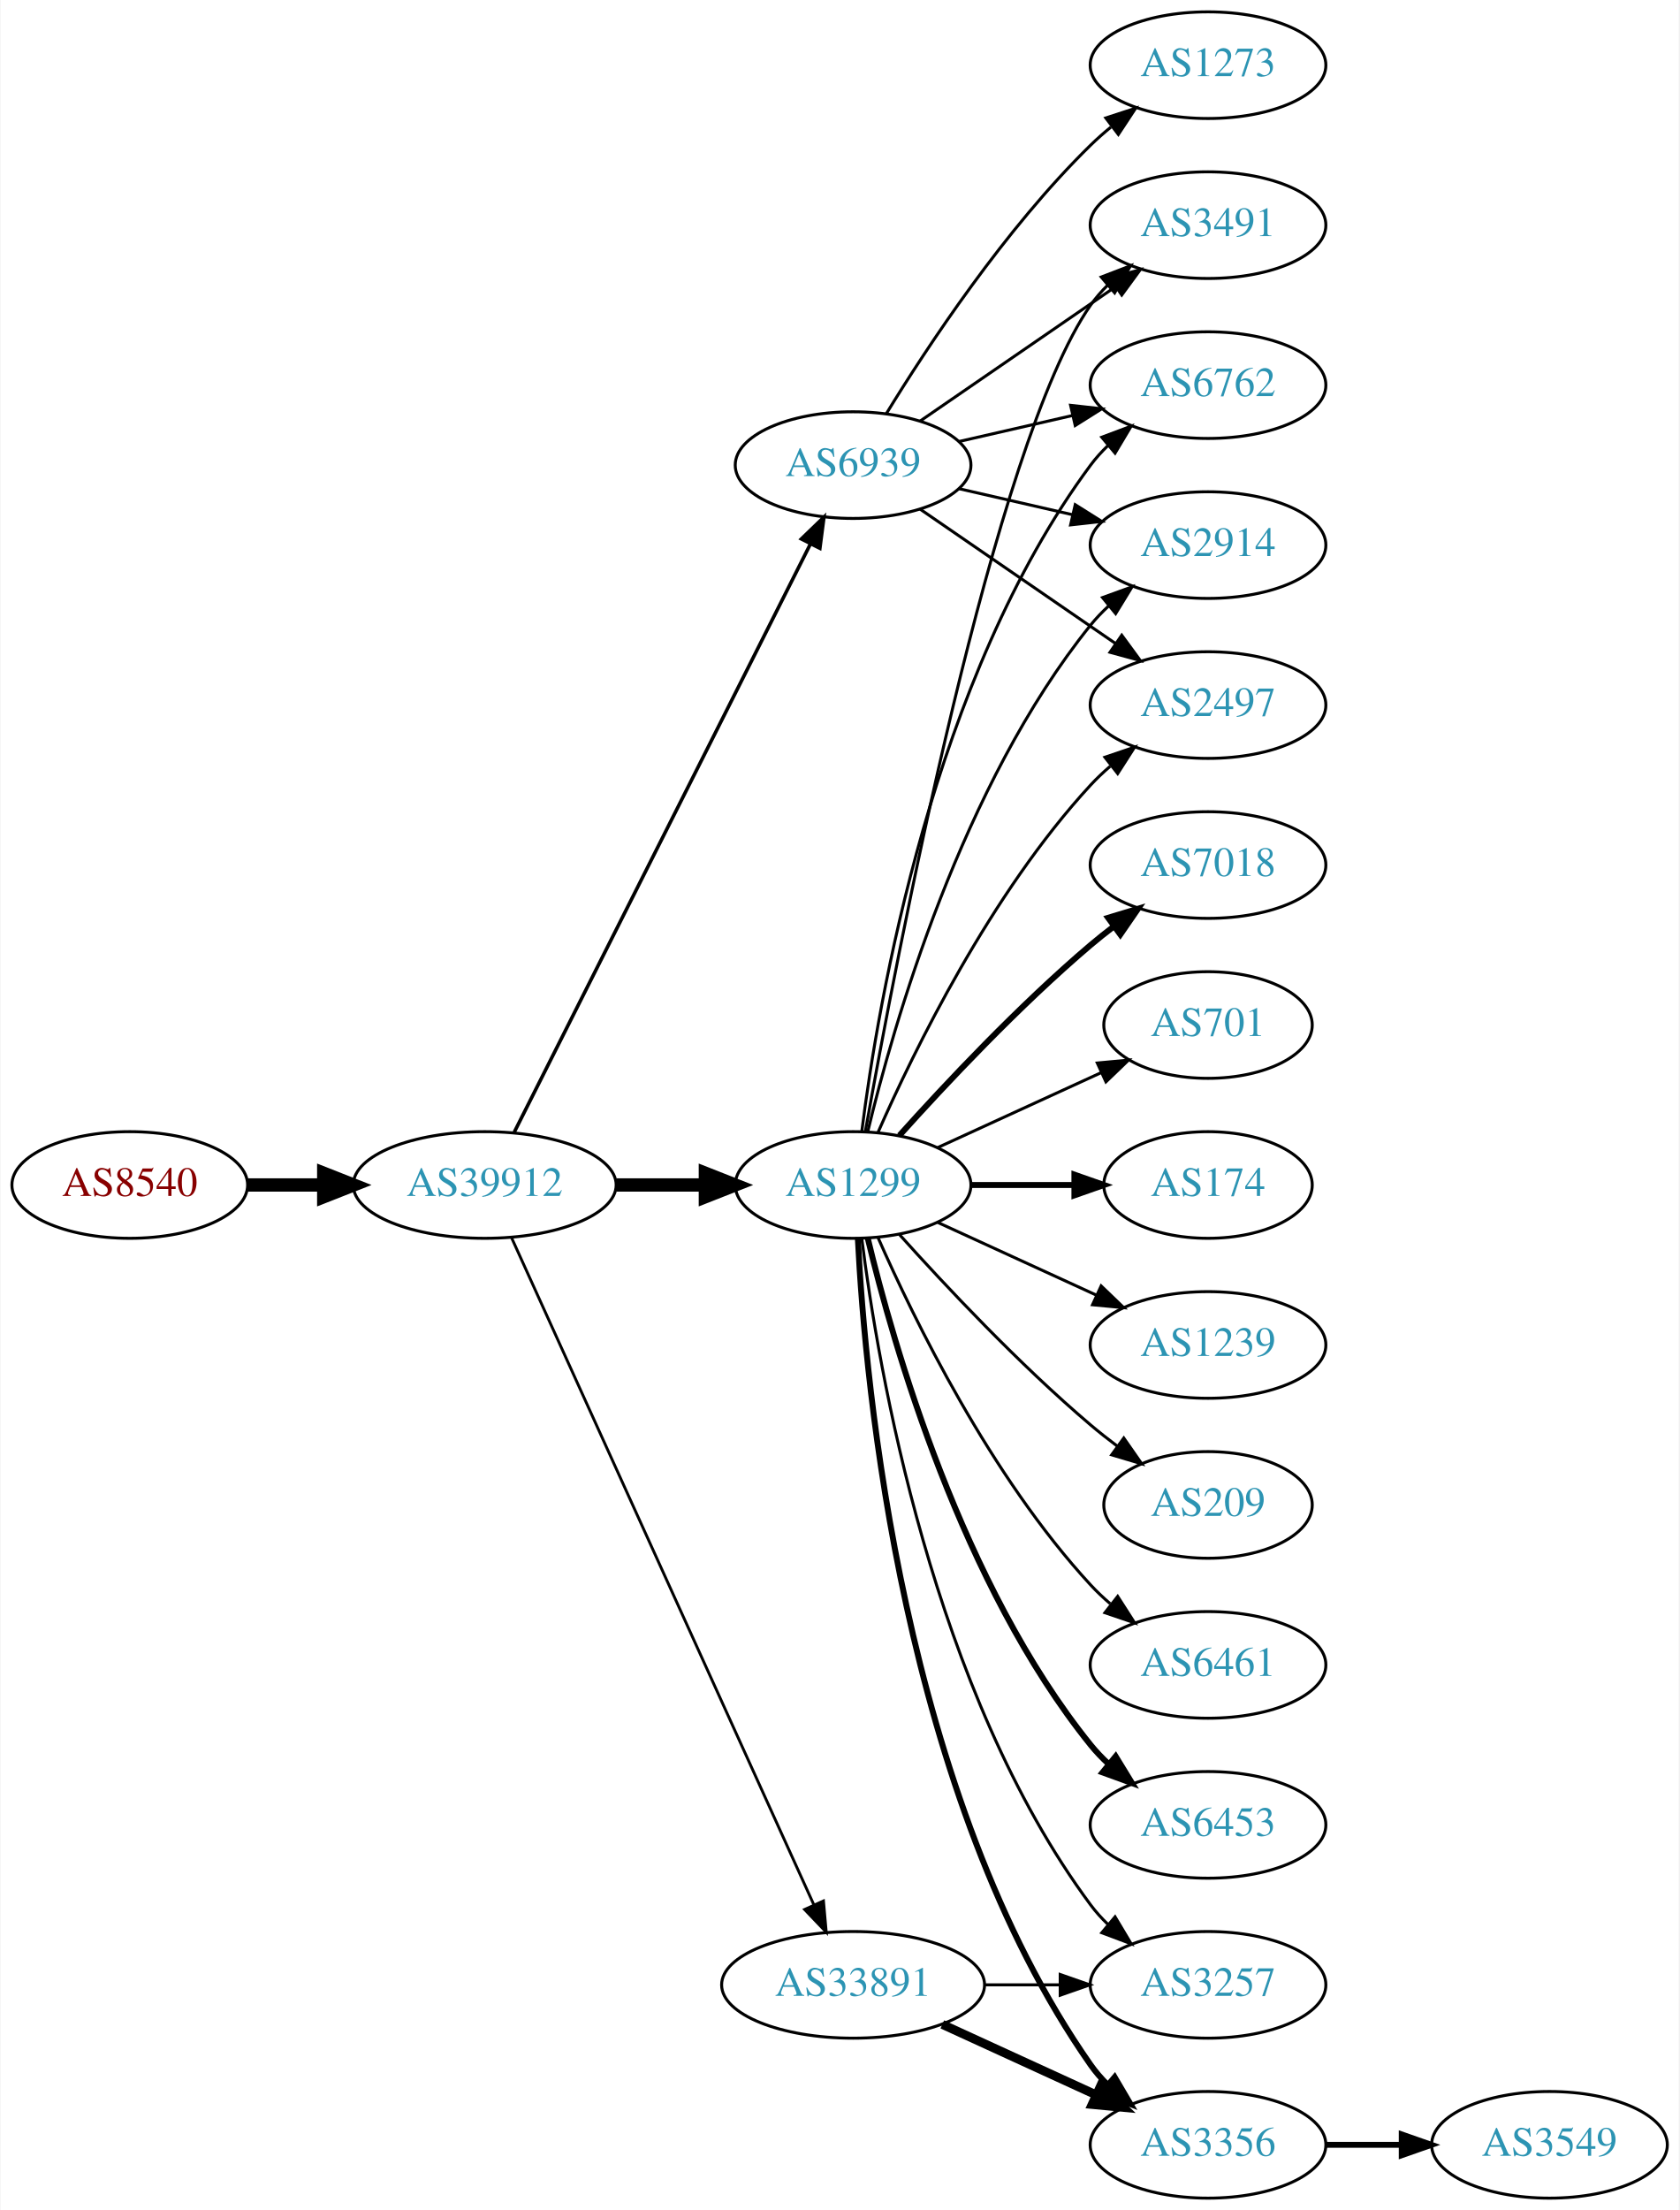
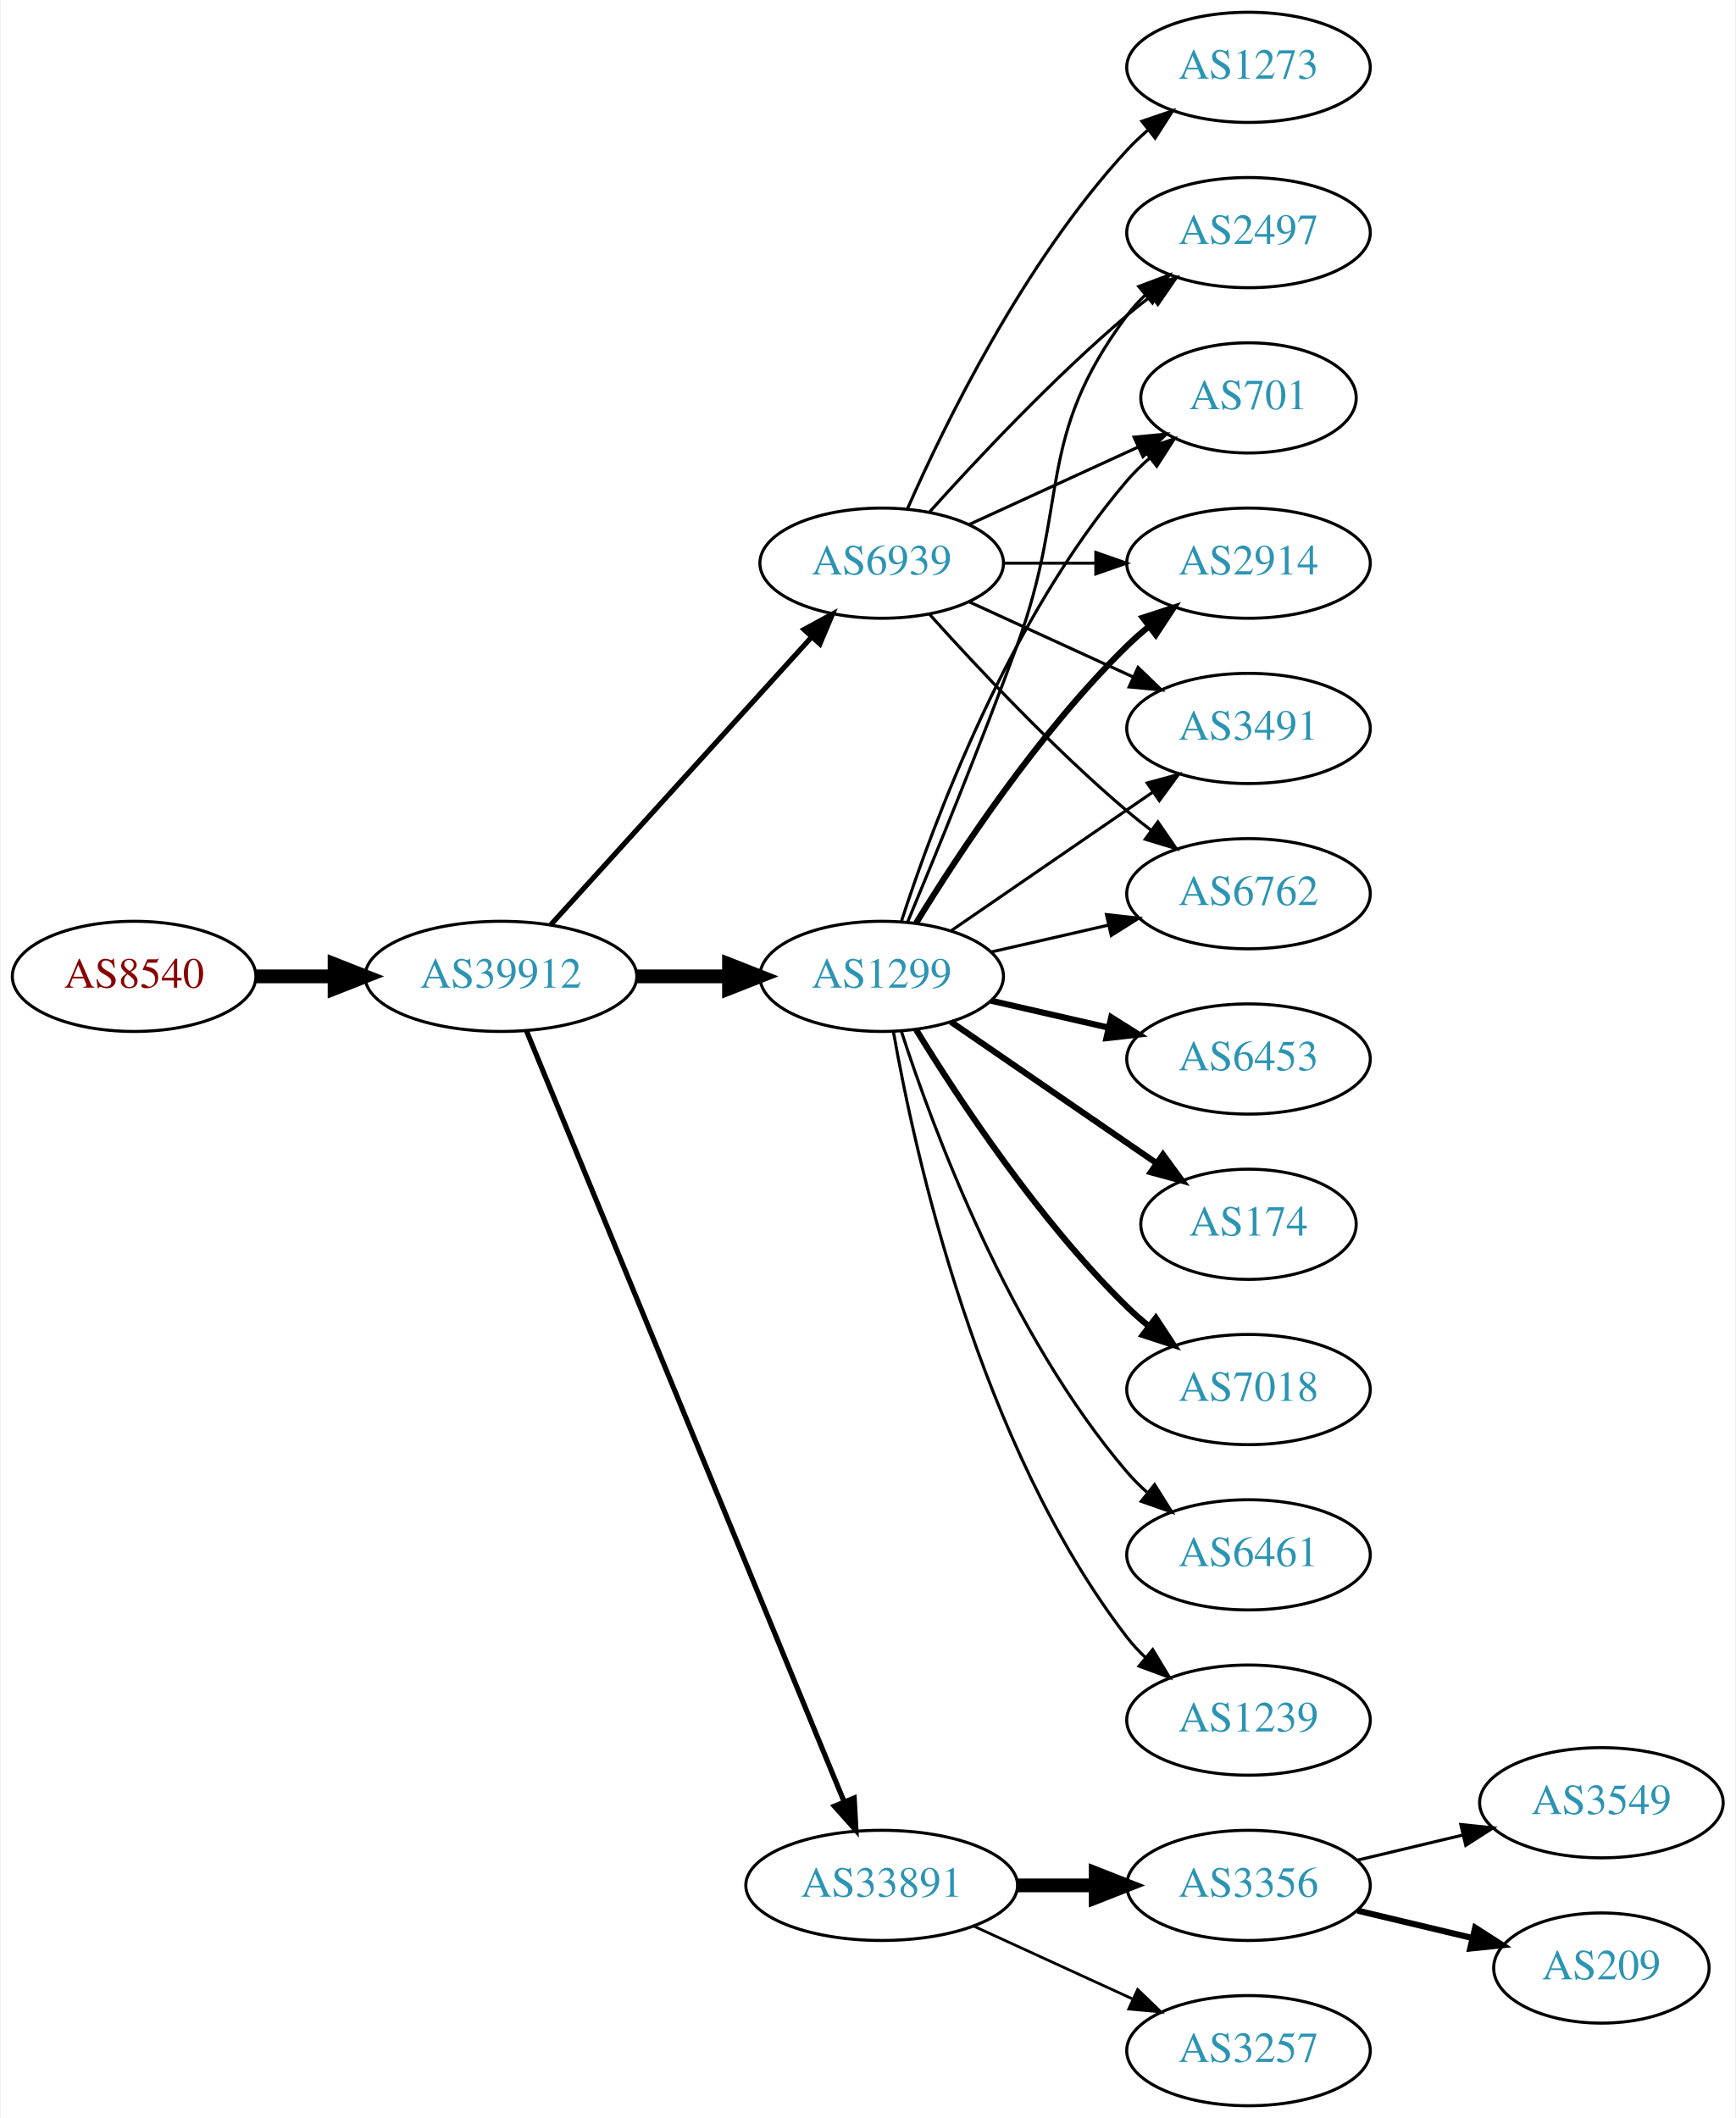
- <svg xmlns="http://www.w3.org/2000/svg" xmlns:xlink="http://www.w3.org/1999/xlink" width="567pt" height="746pt" viewBox="0.00 0.00 566.66 746.00">
-   <g id="graph0" class="graph" transform="scale(1 1) rotate(0) translate(4 742)">
-     <polygon fill="white" stroke="none" points="-4,4 -4,-742 562.663,-742 562.663,4 -4,4" />
+ <svg xmlns="http://www.w3.org/2000/svg" xmlns:xlink="http://www.w3.org/1999/xlink" width="567pt" height="692pt" viewBox="0.00 0.00 566.66 692.00">
+   <g id="graph0" class="graph" transform="scale(1 1) rotate(0) translate(4 688)">
+     <polygon fill="white" stroke="none" points="-4,4 -4,-688 562.663,-688 562.663,4 -4,4" />
    <g id="node1" class="node">
      <g id="a_node1">
        <a xlink:href="/asn/8540" xlink:title="AS8540 ~ AMA netwoRX GmbH [AT]">
-           <ellipse fill="#ffffff" stroke="black" cx="39.647" cy="-342" rx="39.794" ry="18" />
-           <text text-anchor="middle" x="39.647" y="-338.3" font-family="Times,serif" font-size="14.00" fill="#880000">AS8540</text>
+           <ellipse fill="#ffffff" stroke="black" cx="39.647" cy="-369" rx="39.794" ry="18" />
+           <text text-anchor="middle" x="39.647" y="-365.3" font-family="Times,serif" font-size="14.00" fill="#880000">AS8540</text>
        </a>
      </g>
    </g>
    <g id="node2" class="node">
      <g id="a_node2">
        <a xlink:href="/asn/39912" xlink:title="AS39912 ~ oja.at GmbH [AT]">
-           <ellipse fill="#ffffff" stroke="black" cx="159.489" cy="-342" rx="44.393" ry="18" />
-           <text text-anchor="middle" x="159.489" y="-338.3" font-family="Times,serif" font-size="14.00" fill="#2c94b3">AS39912</text>
+           <ellipse fill="#ffffff" stroke="black" cx="159.489" cy="-369" rx="44.393" ry="18" />
+           <text text-anchor="middle" x="159.489" y="-365.3" font-family="Times,serif" font-size="14.00" fill="#2c94b3">AS39912</text>
        </a>
      </g>
    </g>
    <g id="edge1" class="edge">
-       <path fill="none" stroke="black" stroke-width="4.5" d="M79.559,-342C87.662,-342 96.337,-342 104.863,-342" />
-       <polygon fill="black" stroke="black" stroke-width="4.5" points="105.141,-345.938 115.141,-342 105.141,-338.063 105.141,-345.938" />
+       <path fill="none" stroke="black" stroke-width="4.5" d="M79.559,-369C87.662,-369 96.337,-369 104.863,-369" />
+       <polygon fill="black" stroke="black" stroke-width="4.5" points="105.141,-372.938 115.141,-369 105.141,-365.063 105.141,-372.938" />
    </g>
    <g id="node3" class="node">
      <g id="a_node3">
        <a xlink:href="/asn/1299" xlink:title="AS1299 ~ Telia Carrier [EU]">
-           <ellipse fill="#ffffff" stroke="black" cx="283.881" cy="-342" rx="39.794" ry="18" />
-           <text text-anchor="middle" x="283.881" y="-338.3" font-family="Times,serif" font-size="14.00" fill="#2c94b3">AS1299</text>
+           <ellipse fill="#ffffff" stroke="black" cx="283.881" cy="-369" rx="39.794" ry="18" />
+           <text text-anchor="middle" x="283.881" y="-365.3" font-family="Times,serif" font-size="14.00" fill="#2c94b3">AS1299</text>
        </a>
      </g>
    </g>
    <g id="edge2" class="edge">
-       <path fill="none" stroke="black" stroke-width="4.5" d="M203.985,-342C213.674,-342 224.01,-342 233.903,-342" />
-       <polygon fill="black" stroke="black" stroke-width="4.5" points="234.006,-345.938 244.006,-342 234.006,-338.063 234.006,-345.938" />
+       <path fill="none" stroke="black" stroke-width="4.5" d="M203.985,-369C213.674,-369 224.01,-369 233.903,-369" />
+       <polygon fill="black" stroke="black" stroke-width="4.5" points="234.006,-372.938 244.006,-369 234.006,-365.063 234.006,-372.938" />
    </g>
    <g id="node4" class="node">
      <g id="a_node4">
        <a xlink:href="/asn/33891" xlink:title="AS33891 ~ CORE-BACKBONE GMBH GLOBAL NETWORK [DE]">
          <ellipse fill="#ffffff" stroke="black" cx="283.881" cy="-72" rx="44.393" ry="18" />
          <text text-anchor="middle" x="283.881" y="-68.3" font-family="Times,serif" font-size="14.00" fill="#2c94b3">AS33891</text>
        </a>
      </g>
    </g>
    <g id="edge3" class="edge">
-       <path fill="none" stroke="black" stroke-width="0.947" d="M168.52,-324.285C189.44,-278.133 245.723,-153.972 270.679,-98.918" />
-       <polygon fill="black" stroke="black" stroke-width="0.947" points="273.88,-100.334 274.821,-89.781 267.505,-97.444 273.88,-100.334" />
+       <path fill="none" stroke="black" stroke-width="1.688" d="M167.779,-351.311C188.308,-301.493 246.722,-159.746 271.522,-99.564" />
+       <polygon fill="black" stroke="black" stroke-width="1.688" points="274.901,-100.551 275.475,-89.972 268.429,-97.884 274.901,-100.551" />
    </g>
    <g id="node5" class="node">
      <g id="a_node5">
        <a xlink:href="/asn/6939" xlink:title="AS6939 ~ Hurricane Electric LLC [US]">
-           <ellipse fill="#ffffff" stroke="black" cx="283.881" cy="-585" rx="39.794" ry="18" />
-           <text text-anchor="middle" x="283.881" y="-581.3" font-family="Times,serif" font-size="14.00" fill="#2c94b3">AS6939</text>
+           <ellipse fill="#ffffff" stroke="black" cx="283.881" cy="-504" rx="39.794" ry="18" />
+           <text text-anchor="middle" x="283.881" y="-500.3" font-family="Times,serif" font-size="14.00" fill="#2c94b3">AS6939</text>
        </a>
      </g>
    </g>
    <g id="edge4" class="edge">
-       <path fill="none" stroke="black" stroke-width="1.184" d="M169.489,-359.868C190.76,-402.101 244.235,-508.272 269.397,-558.227" />
-       <polygon fill="black" stroke="black" stroke-width="1.184" points="266.409,-560.076 274.033,-567.433 272.661,-556.928 266.409,-560.076" />
+       <path fill="none" stroke="black" stroke-width="1.688" d="M175.743,-385.825C197.206,-409.499 236.437,-452.771 261.004,-479.87" />
+       <polygon fill="black" stroke="black" stroke-width="1.688" points="258.51,-482.329 267.82,-487.387 263.696,-477.628 258.51,-482.329" />
    </g>
    <g id="node6" class="node">
      <g id="a_node6">
-         <a xlink:href="/asn/3491" xlink:title="AS3491 ~ PCCW Global, Inc. [US]">
-           <ellipse fill="#ffffff" stroke="black" cx="403.724" cy="-666" rx="39.794" ry="18" />
-           <text text-anchor="middle" x="403.724" y="-662.3" font-family="Times,serif" font-size="14.00" fill="#2c94b3">AS3491</text>
+         <a xlink:href="/asn/2497" xlink:title="AS2497 ~ Internet Initiative Japan Inc. [JP]">
+           <ellipse fill="#ffffff" stroke="black" cx="403.724" cy="-612" rx="39.794" ry="18" />
+           <text text-anchor="middle" x="403.724" y="-608.3" font-family="Times,serif" font-size="14.00" fill="#2c94b3">AS2497</text>
        </a>
      </g>
    </g>
    <g id="edge5" class="edge">
-       <path fill="none" stroke="black" d="M288.003,-359.981C298.146,-416.933 331.406,-592.333 364.077,-639 365.75,-641.389 367.705,-643.635 369.832,-645.733" />
-       <polygon fill="black" stroke="black" points="367.672,-648.49 377.564,-652.284 372.196,-643.149 367.672,-648.49" />
+       <path fill="none" stroke="black" d="M292.39,-386.839C301.274,-408.152 316.339,-444.954 328.077,-477 345.48,-524.51 333.806,-544.458 364.077,-585 365.822,-587.336 367.829,-589.545 369.992,-591.617" />
+       <polygon fill="black" stroke="black" points="367.87,-594.405 377.793,-598.118 372.352,-589.027 367.87,-594.405" />
    </g>
    <g id="node7" class="node">
      <g id="a_node7">
-         <a xlink:href="/asn/7018" xlink:title="AS7018 ~ AT&amp;T Services, Inc. [US]">
-           <ellipse fill="#ffffff" stroke="black" cx="403.724" cy="-450" rx="39.794" ry="18" />
-           <text text-anchor="middle" x="403.724" y="-446.3" font-family="Times,serif" font-size="14.00" fill="#2c94b3">AS7018</text>
+         <a xlink:href="/asn/701" xlink:title="AS701 ~ UUNET [US]">
+           <ellipse fill="#ffffff" stroke="black" cx="403.724" cy="-558" rx="35.194" ry="18" />
+           <text text-anchor="middle" x="403.724" y="-554.3" font-family="Times,serif" font-size="14.00" fill="#2c94b3">AS701</text>
        </a>
      </g>
    </g>
    <g id="edge6" class="edge">
-       <path fill="none" stroke="black" stroke-width="2" d="M299.527,-358.725C314.828,-375.765 339.925,-402.523 364.077,-423 366.574,-425.117 369.235,-427.232 371.946,-429.293" />
-       <polygon fill="black" stroke="black" stroke-width="2" points="369.983,-432.194 380.123,-435.266 374.112,-426.541 369.983,-432.194" />
+       <path fill="none" stroke="black" d="M290.328,-386.991C300.642,-418.816 325.505,-485.927 364.077,-531 366.259,-533.55 368.733,-535.975 371.35,-538.251" />
+       <polygon fill="black" stroke="black" points="369.446,-541.204 379.48,-544.603 373.755,-535.688 369.446,-541.204" />
    </g>
    <g id="node8" class="node">
      <g id="a_node8">
-         <a xlink:href="/asn/3257" xlink:title="AS3257 ~ GTT [DE]">
-           <ellipse fill="#ffffff" stroke="black" cx="403.724" cy="-72" rx="39.794" ry="18" />
-           <text text-anchor="middle" x="403.724" y="-68.3" font-family="Times,serif" font-size="14.00" fill="#2c94b3">AS3257</text>
+         <a xlink:href="/asn/1239" xlink:title="AS1239 ~ Sprint [US]">
+           <ellipse fill="#ffffff" stroke="black" cx="403.724" cy="-126" rx="39.794" ry="18" />
+           <text text-anchor="middle" x="403.724" y="-122.3" font-family="Times,serif" font-size="14.00" fill="#2c94b3">AS1239</text>
        </a>
      </g>
    </g>
    <g id="edge7" class="edge">
-       <path fill="none" stroke="black" d="M286.84,-323.735C292.247,-280.671 310.693,-170.998 364.077,-99 365.814,-96.658 367.816,-94.445 369.975,-92.37" />
-       <polygon fill="black" stroke="black" points="372.335,-94.959 377.768,-85.863 367.849,-89.586 372.335,-94.959" />
+       <path fill="none" stroke="black" d="M287.699,-351.01C294.627,-311.565 315.584,-215.975 364.077,-153 365.856,-150.69 367.889,-148.5 370.069,-146.441" />
+       <polygon fill="black" stroke="black" points="372.426,-149.034 377.902,-139.964 367.965,-143.639 372.426,-149.034" />
    </g>
    <g id="node9" class="node">
      <g id="a_node9">
-         <a xlink:href="/asn/701" xlink:title="AS701 ~ UUNET [US]">
-           <ellipse fill="#ffffff" stroke="black" cx="403.724" cy="-396" rx="35.194" ry="18" />
-           <text text-anchor="middle" x="403.724" y="-392.3" font-family="Times,serif" font-size="14.00" fill="#2c94b3">AS701</text>
+         <a xlink:href="/asn/6453" xlink:title="AS6453 ~ TATA COMMUNICATIONS (AMERICA) INC [US]">
+           <ellipse fill="#ffffff" stroke="black" cx="403.724" cy="-342" rx="39.794" ry="18" />
+           <text text-anchor="middle" x="403.724" y="-338.3" font-family="Times,serif" font-size="14.00" fill="#2c94b3">AS6453</text>
        </a>
      </g>
    </g>
    <g id="edge8" class="edge">
-       <path fill="none" stroke="black" d="M312.51,-354.661C328.926,-362.183 349.908,-371.798 367.505,-379.861" />
-       <polygon fill="black" stroke="black" points="366.333,-383.174 376.882,-384.158 369.249,-376.811 366.333,-383.174" />
+       <path fill="none" stroke="black" stroke-width="2" d="M319.6,-361.045C331.6,-358.296 345.221,-355.175 357.914,-352.267" />
+       <polygon fill="black" stroke="black" stroke-width="2" points="358.88,-355.636 367.845,-349.991 357.316,-348.813 358.88,-355.636" />
    </g>
    <g id="node10" class="node">
      <g id="a_node10">
        <a xlink:href="/asn/174" xlink:title="AS174 ~ Cogent Communications [US]">
-           <ellipse fill="#ffffff" stroke="black" cx="403.724" cy="-342" rx="35.194" ry="18" />
-           <text text-anchor="middle" x="403.724" y="-338.3" font-family="Times,serif" font-size="14.00" fill="#2c94b3">AS174</text>
+           <ellipse fill="#ffffff" stroke="black" cx="403.724" cy="-288" rx="35.194" ry="18" />
+           <text text-anchor="middle" x="403.724" y="-284.3" font-family="Times,serif" font-size="14.00" fill="#2c94b3">AS174</text>
        </a>
      </g>
    </g>
    <g id="edge9" class="edge">
-       <path fill="none" stroke="black" stroke-width="2" d="M323.794,-342C334.881,-342 347.04,-342 358.422,-342" />
-       <polygon fill="black" stroke="black" stroke-width="2" points="358.604,-345.5 368.604,-342 358.604,-338.5 358.604,-345.5" />
+       <path fill="none" stroke="black" stroke-width="2" d="M306.495,-354.143C325.333,-341.195 352.812,-322.307 373.588,-308.027" />
+       <polygon fill="black" stroke="black" stroke-width="2" points="375.779,-310.768 382.037,-302.219 371.813,-304.999 375.779,-310.768" />
    </g>
    <g id="node11" class="node">
      <g id="a_node11">
-         <a xlink:href="/asn/6762" xlink:title="AS6762 ~ TELECOM ITALIA SPARKLE S.p.A. [IT]">
-           <ellipse fill="#ffffff" stroke="black" cx="403.724" cy="-612" rx="39.794" ry="18" />
-           <text text-anchor="middle" x="403.724" y="-608.3" font-family="Times,serif" font-size="14.00" fill="#2c94b3">AS6762</text>
+         <a xlink:href="/asn/2914" xlink:title="AS2914 ~ NTT America, Inc. [US]">
+           <ellipse fill="#ffffff" stroke="black" cx="403.724" cy="-504" rx="39.794" ry="18" />
+           <text text-anchor="middle" x="403.724" y="-500.3" font-family="Times,serif" font-size="14.00" fill="#2c94b3">AS2914</text>
        </a>
      </g>
    </g>
    <g id="edge10" class="edge">
-       <path fill="none" stroke="black" d="M286.84,-360.265C292.247,-403.329 310.693,-513.002 364.077,-585 365.814,-587.342 367.816,-589.555 369.975,-591.63" />
-       <polygon fill="black" stroke="black" points="367.849,-594.414 377.768,-598.137 372.335,-589.041 367.849,-594.414" />
+       <path fill="none" stroke="black" stroke-width="2" d="M295.147,-386.44C308.955,-408.991 335.144,-448.722 364.077,-477 366.217,-479.092 368.535,-481.137 370.934,-483.106" />
+       <polygon fill="black" stroke="black" stroke-width="2" points="369.201,-486.185 379.276,-489.464 373.445,-480.618 369.201,-486.185" />
    </g>
    <g id="node12" class="node">
      <g id="a_node12">
-         <a xlink:href="/asn/1239" xlink:title="AS1239 ~ Sprint [US]">
-           <ellipse fill="#ffffff" stroke="black" cx="403.724" cy="-288" rx="39.794" ry="18" />
-           <text text-anchor="middle" x="403.724" y="-284.3" font-family="Times,serif" font-size="14.00" fill="#2c94b3">AS1239</text>
+         <a xlink:href="/asn/7018" xlink:title="AS7018 ~ AT&amp;T Services, Inc. [US]">
+           <ellipse fill="#ffffff" stroke="black" cx="403.724" cy="-234" rx="39.794" ry="18" />
+           <text text-anchor="middle" x="403.724" y="-230.3" font-family="Times,serif" font-size="14.00" fill="#2c94b3">AS7018</text>
        </a>
      </g>
    </g>
    <g id="edge11" class="edge">
-       <path fill="none" stroke="black" d="M312.51,-329.339C328.467,-322.027 348.738,-312.739 366.02,-304.819" />
-       <polygon fill="black" stroke="black" points="367.635,-307.929 375.268,-300.581 364.719,-301.565 367.635,-307.929" />
+       <path fill="none" stroke="black" stroke-width="2" d="M295.147,-351.56C308.955,-329.009 335.144,-289.278 364.077,-261 366.217,-258.908 368.535,-256.863 370.934,-254.894" />
+       <polygon fill="black" stroke="black" stroke-width="2" points="373.445,-257.382 379.276,-248.536 369.201,-251.815 373.445,-257.382" />
    </g>
    <g id="node13" class="node">
      <g id="a_node13">
-         <a xlink:href="/asn/2914" xlink:title="AS2914 ~ NTT America, Inc. [US]">
-           <ellipse fill="#ffffff" stroke="black" cx="403.724" cy="-558" rx="39.794" ry="18" />
-           <text text-anchor="middle" x="403.724" y="-554.3" font-family="Times,serif" font-size="14.00" fill="#2c94b3">AS2914</text>
+         <a xlink:href="/asn/3491" xlink:title="AS3491 ~ PCCW Global, Inc. [US]">
+           <ellipse fill="#ffffff" stroke="black" cx="403.724" cy="-450" rx="39.794" ry="18" />
+           <text text-anchor="middle" x="403.724" y="-446.3" font-family="Times,serif" font-size="14.00" fill="#2c94b3">AS3491</text>
        </a>
      </g>
    </g>
    <g id="edge12" class="edge">
-       <path fill="none" stroke="black" d="M288.808,-359.882C297.366,-395.609 320.515,-477.008 364.077,-531 365.908,-533.269 367.978,-535.43 370.185,-537.468" />
-       <polygon fill="black" stroke="black" points="368.108,-540.291 378.066,-543.906 372.536,-534.869 368.108,-540.291" />
+       <path fill="none" stroke="black" d="M306.495,-383.857C324.984,-396.565 351.798,-414.995 372.427,-429.175" />
+       <polygon fill="black" stroke="black" points="370.624,-432.183 380.848,-434.963 374.589,-426.414 370.624,-432.183" />
    </g>
    <g id="node14" class="node">
      <g id="a_node14">
-         <a xlink:href="/asn/2497" xlink:title="AS2497 ~ Internet Initiative Japan Inc. [JP]">
-           <ellipse fill="#ffffff" stroke="black" cx="403.724" cy="-504" rx="39.794" ry="18" />
-           <text text-anchor="middle" x="403.724" y="-500.3" font-family="Times,serif" font-size="14.00" fill="#2c94b3">AS2497</text>
-         </a>
-       </g>
-     </g>
-     <g id="edge13" class="edge">
-       <path fill="none" stroke="black" d="M292.297,-359.761C304.365,-387.183 330.337,-440.473 364.077,-477 366.108,-479.198 368.347,-481.319 370.693,-483.34" />
-       <polygon fill="black" stroke="black" points="368.905,-486.386 378.937,-489.794 373.22,-480.874 368.905,-486.386" />
-     </g>
-     <g id="node15" class="node">
-       <g id="a_node15">
-         <a xlink:href="/asn/3356" xlink:title="AS3356 ~ Level 3 Parent, LLC [US]">
-           <ellipse fill="#ffffff" stroke="black" cx="403.724" cy="-18" rx="39.794" ry="18" />
-           <text text-anchor="middle" x="403.724" y="-14.3" font-family="Times,serif" font-size="14.00" fill="#2c94b3">AS3356</text>
-         </a>
-       </g>
-     </g>
-     <g id="edge14" class="edge">
-       <path fill="none" stroke="black" stroke-width="2" d="M285.494,-323.826C287.984,-274.496 300.572,-135.71 364.077,-45 365.75,-42.611 367.705,-40.365 369.832,-38.267" />
-       <polygon fill="black" stroke="black" stroke-width="2" points="372.196,-40.851 377.564,-31.716 367.672,-35.51 372.196,-40.851" />
-     </g>
-     <g id="node16" class="node">
-       <g id="a_node16">
-         <a xlink:href="/asn/209" xlink:title="AS209 ~ CenturyLink Communications, LLC [US]">
-           <ellipse fill="#ffffff" stroke="black" cx="403.724" cy="-234" rx="35.194" ry="18" />
-           <text text-anchor="middle" x="403.724" y="-230.3" font-family="Times,serif" font-size="14.00" fill="#2c94b3">AS209</text>
-         </a>
-       </g>
-     </g>
-     <g id="edge15" class="edge">
-       <path fill="none" stroke="black" d="M299.527,-325.275C314.828,-308.235 339.925,-281.477 364.077,-261 366.93,-258.582 369.995,-256.167 373.106,-253.831" />
-       <polygon fill="black" stroke="black" points="375.279,-256.578 381.334,-247.884 371.179,-250.905 375.279,-256.578" />
-     </g>
-     <g id="node17" class="node">
-       <g id="a_node17">
        <a xlink:href="/asn/6461" xlink:title="AS6461 ~ ZAYO-6461 [US]">
          <ellipse fill="#ffffff" stroke="black" cx="403.724" cy="-180" rx="39.794" ry="18" />
          <text text-anchor="middle" x="403.724" y="-176.3" font-family="Times,serif" font-size="14.00" fill="#2c94b3">AS6461</text>
        </a>
      </g>
    </g>
+     <g id="edge13" class="edge">
+       <path fill="none" stroke="black" d="M290.328,-351.009C300.642,-319.184 325.505,-252.073 364.077,-207 366.023,-204.726 368.201,-202.551 370.506,-200.493" />
+       <polygon fill="black" stroke="black" points="373.043,-202.947 378.675,-193.973 368.676,-197.476 373.043,-202.947" />
+     </g>
+     <g id="node15" class="node">
+       <g id="a_node15">
+         <a xlink:href="/asn/6762" xlink:title="AS6762 ~ TELECOM ITALIA SPARKLE S.p.A. [IT]">
+           <ellipse fill="#ffffff" stroke="black" cx="403.724" cy="-396" rx="39.794" ry="18" />
+           <text text-anchor="middle" x="403.724" y="-392.3" font-family="Times,serif" font-size="14.00" fill="#2c94b3">AS6762</text>
+         </a>
+       </g>
+     </g>
+     <g id="edge14" class="edge">
+       <path fill="none" stroke="black" d="M319.6,-376.955C331.6,-379.704 345.221,-382.825 357.914,-385.733" />
+       <polygon fill="black" stroke="black" points="357.316,-389.187 367.845,-388.009 358.88,-382.364 357.316,-389.187" />
+     </g>
+     <g id="node16" class="node">
+       <g id="a_node16">
+         <a xlink:href="/asn/3257" xlink:title="AS3257 ~ GTT [DE]">
+           <ellipse fill="#ffffff" stroke="black" cx="403.724" cy="-18" rx="39.794" ry="18" />
+           <text text-anchor="middle" x="403.724" y="-14.3" font-family="Times,serif" font-size="14.00" fill="#2c94b3">AS3257</text>
+         </a>
+       </g>
+     </g>
+     <g id="edge15" class="edge">
+       <path fill="none" stroke="black" stroke-width="0.9" d="M314.011,-58.652C329.622,-51.498 349.02,-42.609 365.692,-34.969" />
+       <polygon fill="black" stroke="black" stroke-width="0.9" points="367.511,-37.986 375.144,-30.638 364.595,-31.622 367.511,-37.986" />
+     </g>
+     <g id="node17" class="node">
+       <g id="a_node17">
+         <a xlink:href="/asn/3356" xlink:title="AS3356 ~ Level 3 Parent, LLC [US]">
+           <ellipse fill="#ffffff" stroke="black" cx="403.724" cy="-72" rx="39.794" ry="18" />
+           <text text-anchor="middle" x="403.724" y="-68.3" font-family="Times,serif" font-size="14.00" fill="#2c94b3">AS3356</text>
+         </a>
+       </g>
+     </g>
    <g id="edge16" class="edge">
-       <path fill="none" stroke="black" d="M292.297,-324.239C304.365,-296.817 330.337,-243.527 364.077,-207 366.108,-204.802 368.347,-202.681 370.693,-200.66" />
-       <polygon fill="black" stroke="black" points="373.22,-203.126 378.937,-194.206 368.905,-197.614 373.22,-203.126" />
-     </g>
-     <g id="node18" class="node">
-       <g id="a_node18">
-         <a xlink:href="/asn/6453" xlink:title="AS6453 ~ TATA COMMUNICATIONS (AMERICA) INC [US]">
-           <ellipse fill="#ffffff" stroke="black" cx="403.724" cy="-126" rx="39.794" ry="18" />
-           <text text-anchor="middle" x="403.724" y="-122.3" font-family="Times,serif" font-size="14.00" fill="#2c94b3">AS6453</text>
-         </a>
-       </g>
-     </g>
-     <g id="edge17" class="edge">
-       <path fill="none" stroke="black" stroke-width="2" d="M288.808,-324.118C297.366,-288.391 320.515,-206.992 364.077,-153 365.908,-150.731 367.978,-148.57 370.185,-146.532" />
-       <polygon fill="black" stroke="black" stroke-width="2" points="372.536,-149.131 378.066,-140.094 368.108,-143.709 372.536,-149.131" />
+       <path fill="none" stroke="black" stroke-width="4.5" d="M328.092,-72C336.405,-72 345.168,-72 353.65,-72" />
+       <polygon fill="black" stroke="black" stroke-width="4.5" points="353.809,-75.938 363.809,-72 353.809,-68.063 353.809,-75.938" />
    </g>
    <g id="edge19" class="edge">
-       <path fill="none" stroke="black" d="M328.092,-72C336.405,-72 345.168,-72 353.65,-72" />
-       <polygon fill="black" stroke="black" points="353.809,-75.5 363.809,-72 353.809,-68.5 353.809,-75.5" />
-     </g>
-     <g id="edge18" class="edge">
-       <path fill="none" stroke="black" stroke-width="3" d="M314.011,-58.652C329.622,-51.498 349.02,-42.609 365.692,-34.969" />
-       <polygon fill="black" stroke="black" stroke-width="3" points="367.511,-37.986 375.144,-30.638 364.595,-31.622 367.511,-37.986" />
-     </g>
-     <g id="edge21" class="edge">
-       <path fill="none" stroke="black" d="M306.495,-599.857C324.984,-612.565 351.798,-630.995 372.427,-645.175" />
-       <polygon fill="black" stroke="black" points="370.624,-648.183 380.848,-650.963 374.589,-642.414 370.624,-648.183" />
+       <path fill="none" stroke="black" d="M299.527,-520.725C314.828,-537.765 339.925,-564.523 364.077,-585 366.574,-587.117 369.235,-589.232 371.946,-591.293" />
+       <polygon fill="black" stroke="black" points="369.983,-594.194 380.123,-597.266 374.112,-588.541 369.983,-594.194" />
+     </g>
+     <g id="edge20" class="edge">
+       <path fill="none" stroke="black" d="M312.51,-516.661C328.926,-524.183 349.908,-533.798 367.505,-541.861" />
+       <polygon fill="black" stroke="black" points="366.333,-545.174 376.882,-546.158 369.249,-538.811 366.333,-545.174" />
    </g>
    <g id="edge24" class="edge">
-       <path fill="none" stroke="black" d="M319.6,-592.955C331.6,-595.704 345.221,-598.825 357.914,-601.733" />
-       <polygon fill="black" stroke="black" points="357.316,-605.187 367.845,-604.009 358.88,-598.364 357.316,-605.187" />
+       <path fill="none" stroke="black" d="M323.794,-504C333.347,-504 343.697,-504 353.659,-504" />
+       <polygon fill="black" stroke="black" points="353.852,-507.5 363.852,-504 353.852,-500.5 353.852,-507.5" />
+     </g>
+     <g id="edge23" class="edge">
+       <path fill="none" stroke="black" d="M312.51,-491.339C328.467,-484.027 348.738,-474.739 366.02,-466.819" />
+       <polygon fill="black" stroke="black" points="367.635,-469.929 375.268,-462.581 364.719,-463.565 367.635,-469.929" />
    </g>
    <g id="edge22" class="edge">
-       <path fill="none" stroke="black" d="M319.6,-577.045C331.6,-574.296 345.221,-571.175 357.914,-568.267" />
-       <polygon fill="black" stroke="black" points="358.88,-571.636 367.845,-565.991 357.316,-564.813 358.88,-571.636" />
-     </g>
-     <g id="edge23" class="edge">
-       <path fill="none" stroke="black" d="M306.495,-570.143C324.984,-557.435 351.798,-539.005 372.427,-524.825" />
-       <polygon fill="black" stroke="black" points="374.589,-527.586 380.848,-519.037 370.624,-521.817 374.589,-527.586" />
+       <path fill="none" stroke="black" d="M299.527,-487.275C314.828,-470.235 339.925,-443.477 364.077,-423 366.574,-420.883 369.235,-418.768 371.946,-416.707" />
+       <polygon fill="black" stroke="black" points="374.112,-419.459 380.123,-410.734 369.983,-413.806 374.112,-419.459" />
    </g>
    <g id="node20" class="node">
      <g id="a_node20">
        <a xlink:href="/asn/1273" xlink:title="AS1273 ~ Vodafone Group PLC [EU]">
-           <ellipse fill="#ffffff" stroke="black" cx="403.724" cy="-720" rx="39.794" ry="18" />
-           <text text-anchor="middle" x="403.724" y="-716.3" font-family="Times,serif" font-size="14.00" fill="#2c94b3">AS1273</text>
-         </a>
-       </g>
-     </g>
-     <g id="edge25" class="edge">
-       <path fill="none" stroke="black" d="M295.147,-602.44C308.955,-624.991 335.144,-664.722 364.077,-693 366.217,-695.092 368.535,-697.137 370.934,-699.106" />
-       <polygon fill="black" stroke="black" points="369.201,-702.185 379.276,-705.464 373.445,-696.618 369.201,-702.185" />
+           <ellipse fill="#ffffff" stroke="black" cx="403.724" cy="-666" rx="39.794" ry="18" />
+           <text text-anchor="middle" x="403.724" y="-662.3" font-family="Times,serif" font-size="14.00" fill="#2c94b3">AS1273</text>
+         </a>
+       </g>
+     </g>
+     <g id="edge21" class="edge">
+       <path fill="none" stroke="black" d="M292.297,-521.761C304.365,-549.183 330.337,-602.473 364.077,-639 366.108,-641.198 368.347,-643.319 370.693,-645.34" />
+       <polygon fill="black" stroke="black" points="368.905,-648.386 378.937,-651.794 373.22,-642.874 368.905,-648.386" />
+     </g>
+     <g id="node18" class="node">
+       <g id="a_node18">
+         <a xlink:href="/asn/3549" xlink:title="AS3549 ~ Level 3 Parent, LLC [US]">
+           <ellipse fill="#ffffff" stroke="black" cx="519.017" cy="-99" rx="39.794" ry="18" />
+           <text text-anchor="middle" x="519.017" y="-95.3" font-family="Times,serif" font-size="14.00" fill="#2c94b3">AS3549</text>
+         </a>
+       </g>
+     </g>
+     <g id="edge17" class="edge">
+       <path fill="none" stroke="black" d="M439.331,-80.248C450.202,-82.838 462.357,-85.735 473.799,-88.462" />
+       <polygon fill="black" stroke="black" points="473.082,-91.889 483.621,-90.803 474.705,-85.08 473.082,-91.889" />
    </g>
    <g id="node19" class="node">
      <g id="a_node19">
-         <a xlink:href="/asn/3549" xlink:title="AS3549 ~ Level 3 Parent, LLC [US]">
-           <ellipse fill="#ffffff" stroke="black" cx="519.017" cy="-18" rx="39.794" ry="18" />
-           <text text-anchor="middle" x="519.017" y="-14.3" font-family="Times,serif" font-size="14.00" fill="#2c94b3">AS3549</text>
-         </a>
-       </g>
-     </g>
-     <g id="edge20" class="edge">
-       <path fill="none" stroke="black" stroke-width="2" d="M443.396,-18C451.599,-18 460.363,-18 468.895,-18" />
-       <polygon fill="black" stroke="black" stroke-width="2" points="469.134,-21.5 479.134,-18 469.134,-14.5 469.134,-21.5" />
+         <a xlink:href="/asn/209" xlink:title="AS209 ~ CenturyLink Communications, LLC [US]">
+           <ellipse fill="#ffffff" stroke="black" cx="519.017" cy="-45" rx="35.194" ry="18" />
+           <text text-anchor="middle" x="519.017" y="-41.3" font-family="Times,serif" font-size="14.00" fill="#2c94b3">AS209</text>
+         </a>
+       </g>
+     </g>
+     <g id="edge18" class="edge">
+       <path fill="none" stroke="black" stroke-width="2" d="M439.331,-63.752C451.125,-60.941 464.43,-57.771 476.698,-54.847" />
+       <polygon fill="black" stroke="black" stroke-width="2" points="477.787,-58.186 486.703,-52.463 476.164,-51.377 477.787,-58.186" />
    </g>
  </g>
</svg>
